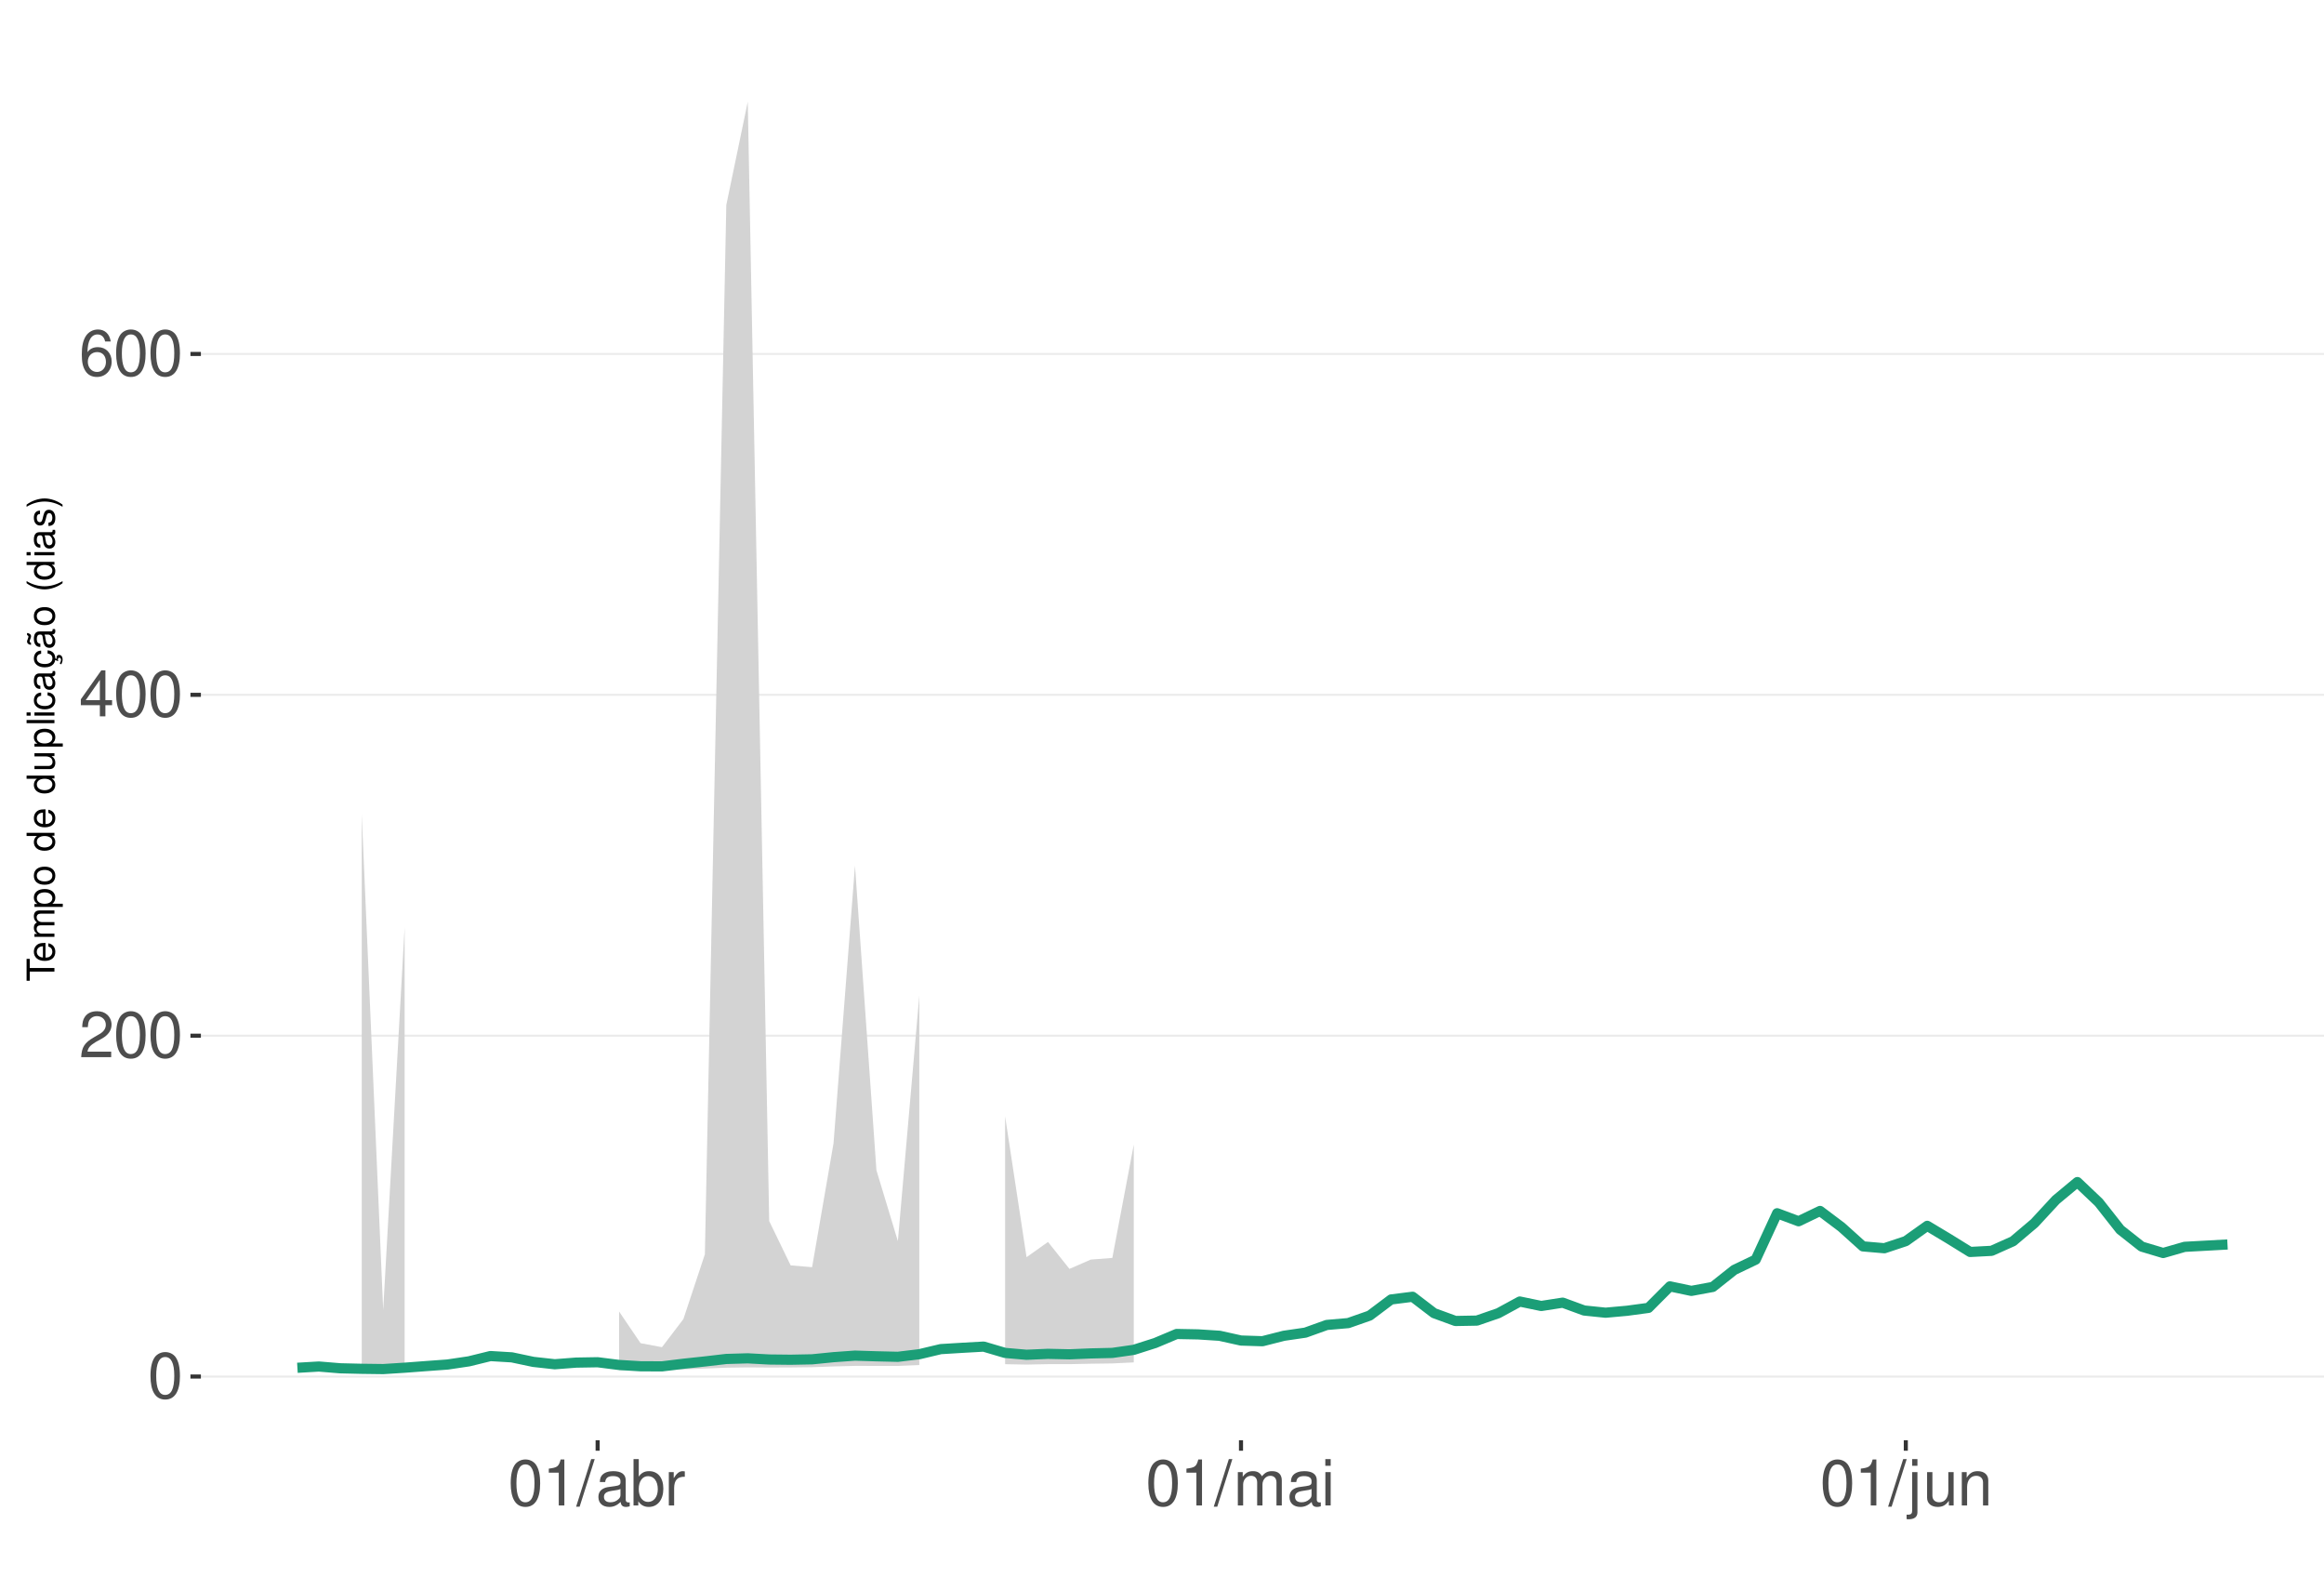
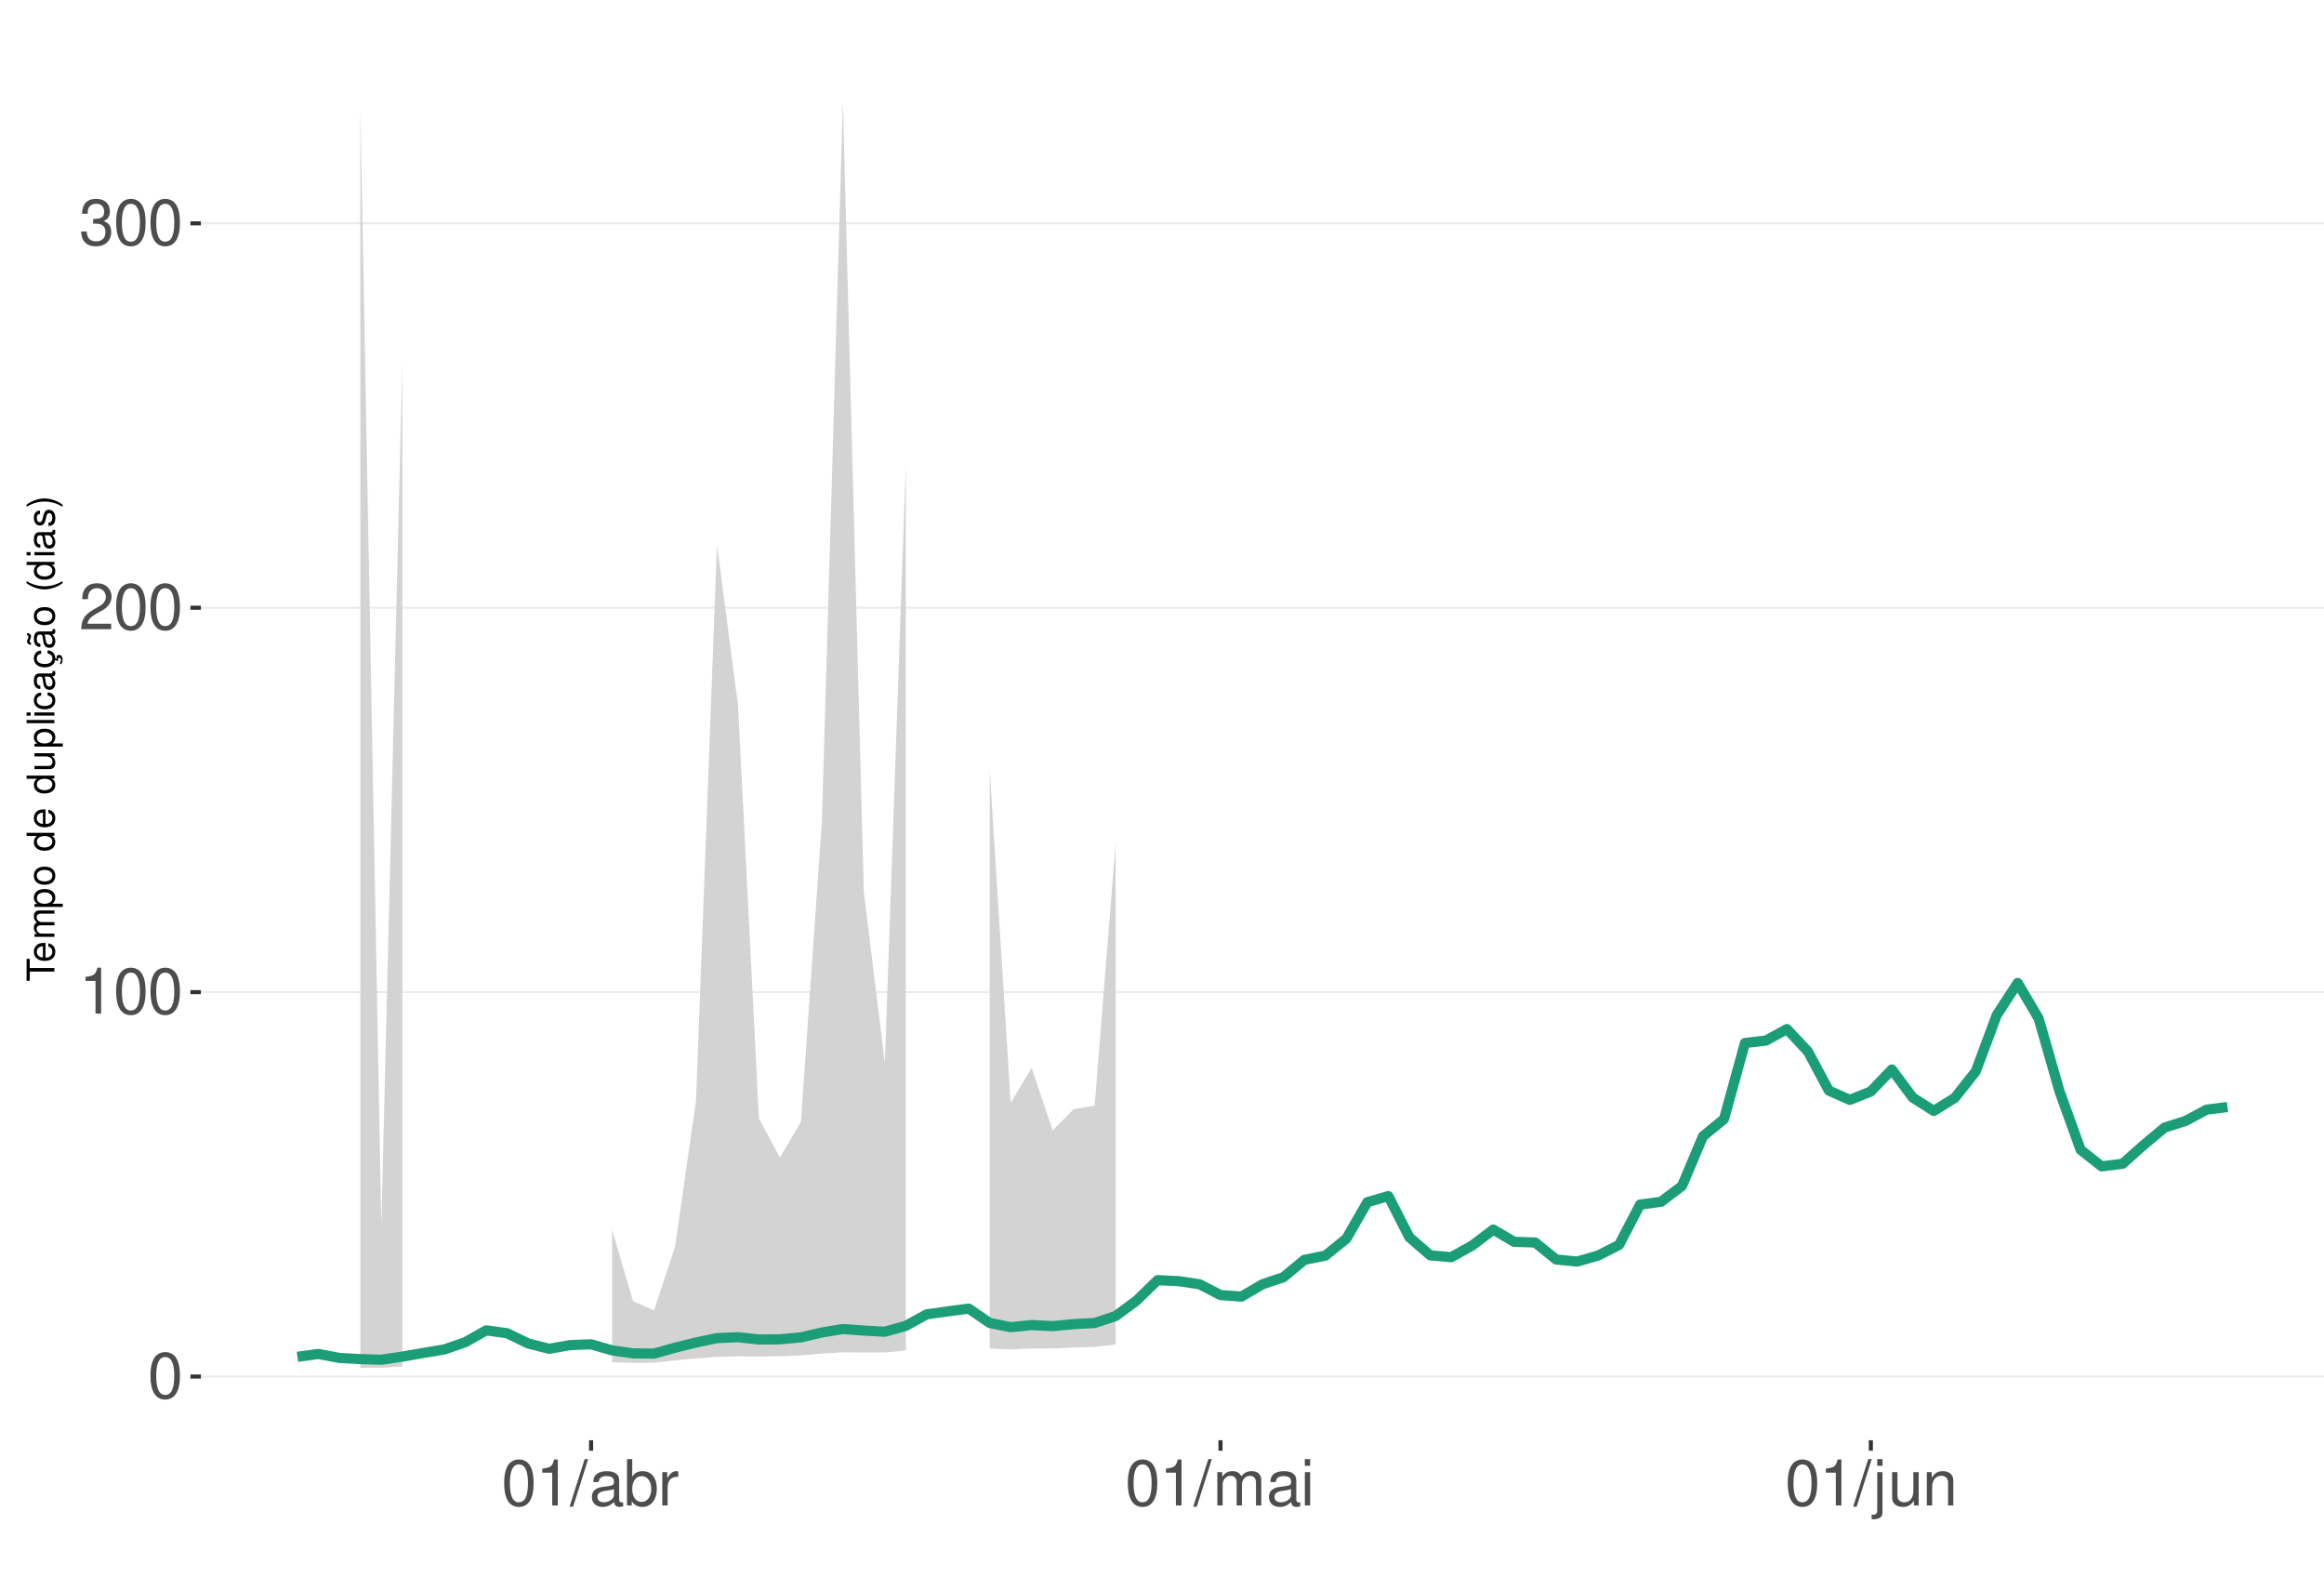
<svg xmlns="http://www.w3.org/2000/svg" xmlns:xlink="http://www.w3.org/1999/xlink" width="609pt" height="413pt" viewBox="0 0 609 413" version="1.1">
  <defs>
    <g>
      <symbol overflow="visible" id="glyph0-0">
        <path style="stroke:none;" d="" />
      </symbol>
      <symbol overflow="visible" id="glyph0-1">
        <path style="stroke:none;" d="M 4.578 -12.047 C 3.484 -12.047 2.484 -11.547 1.859 -10.734 C 1.094 -9.656 0.719 -8.062 0.719 -5.828 C 0.719 -1.766 2.047 0.391 4.578 0.391 C 7.078 0.391 8.438 -1.766 8.438 -5.734 C 8.438 -8.062 8.078 -9.625 7.297 -10.734 C 6.672 -11.562 5.703 -12.047 4.578 -12.047 Z M 4.578 -10.75 C 6.156 -10.75 6.953 -9.125 6.953 -5.859 C 6.953 -2.438 6.172 -0.828 4.547 -0.828 C 3 -0.828 2.219 -2.5 2.219 -5.812 C 2.219 -9.125 3 -10.75 4.578 -10.75 Z M 4.578 -10.75 " />
      </symbol>
      <symbol overflow="visible" id="glyph0-2">
+         <path style="stroke:none;" d="M 4.312 -8.578 L 4.312 0 L 5.781 0 L 5.781 -12.047 L 4.812 -12.047 C 4.297 -10.188 3.969 -9.938 1.703 -9.641 L 1.703 -8.578 Z M 4.312 -8.578 " />
+       </symbol>
+       <symbol overflow="visible" id="glyph0-3">
        <path style="stroke:none;" d="M 8.422 -1.453 L 2.219 -1.453 C 2.359 -2.453 2.891 -3.078 4.344 -3.969 L 6.016 -4.891 C 7.656 -5.812 8.516 -7.047 8.516 -8.531 C 8.516 -9.531 8.109 -10.453 7.406 -11.109 C 6.719 -11.75 5.844 -12.047 4.734 -12.047 C 3.234 -12.047 2.109 -11.516 1.469 -10.484 C 1.047 -9.844 0.859 -9.094 0.828 -7.875 L 2.297 -7.875 C 2.344 -8.688 2.453 -9.172 2.641 -9.578 C 3.031 -10.312 3.797 -10.766 4.688 -10.766 C 6.016 -10.766 7.016 -9.797 7.016 -8.5 C 7.016 -7.531 6.469 -6.703 5.406 -6.094 L 3.875 -5.203 C 1.422 -3.781 0.703 -2.641 0.562 -0.016 L 8.422 -0.016 Z M 8.422 -1.453 " />
      </symbol>
-       <symbol overflow="visible" id="glyph0-3">
-         <path style="stroke:none;" d="M 5.453 -2.922 L 5.453 0 L 6.906 0 L 6.906 -2.922 L 8.656 -2.922 L 8.656 -4.234 L 6.906 -4.234 L 6.906 -12.047 L 5.828 -12.047 L 0.469 -4.469 L 0.469 -2.922 Z M 5.453 -4.234 L 1.75 -4.234 L 5.453 -9.547 Z M 5.453 -4.234 " />
-       </symbol>
      <symbol overflow="visible" id="glyph0-4">
-         <path style="stroke:none;" d="M 8.297 -8.906 C 8.016 -10.875 6.75 -12.047 4.953 -12.047 C 3.641 -12.047 2.484 -11.406 1.781 -10.328 C 1.031 -9.141 0.719 -7.672 0.719 -5.5 C 0.719 -3.469 1 -2.188 1.719 -1.109 C 2.344 -0.141 3.375 0.391 4.688 0.391 C 6.922 0.391 8.547 -1.297 8.547 -3.641 C 8.547 -5.859 7.047 -7.422 4.938 -7.422 C 3.766 -7.422 2.844 -7 2.219 -6.109 C 2.234 -9.094 3.172 -10.75 4.844 -10.75 C 5.875 -10.75 6.594 -10.078 6.828 -8.906 Z M 4.75 -6.125 C 6.156 -6.125 7.047 -5.125 7.047 -3.531 C 7.047 -2.016 6.047 -0.922 4.703 -0.922 C 3.328 -0.922 2.297 -2.062 2.297 -3.594 C 2.297 -5.094 3.297 -6.125 4.75 -6.125 Z M 4.75 -6.125 " />
+         <path style="stroke:none;" d="M 3.688 -5.547 L 4.484 -5.547 C 6.078 -5.547 6.922 -4.797 6.922 -3.344 C 6.922 -1.828 6.016 -0.922 4.5 -0.922 C 2.875 -0.922 2.094 -1.734 2 -3.5 L 0.531 -3.5 C 0.594 -2.531 0.766 -1.906 1.047 -1.359 C 1.672 -0.203 2.812 0.391 4.438 0.391 C 6.859 0.391 8.422 -1.078 8.422 -3.359 C 8.422 -4.891 7.844 -5.734 6.422 -6.234 C 7.531 -6.672 8.078 -7.516 8.078 -8.734 C 8.078 -10.797 6.734 -12.047 4.484 -12.047 C 2.094 -12.047 0.828 -10.703 0.781 -8.156 L 2.25 -8.156 C 2.266 -8.891 2.328 -9.312 2.516 -9.672 C 2.844 -10.359 3.578 -10.766 4.5 -10.766 C 5.797 -10.766 6.578 -9.984 6.578 -8.672 C 6.578 -7.828 6.281 -7.312 5.625 -7.031 C 5.234 -6.859 4.703 -6.797 3.688 -6.781 Z M 3.688 -5.547 " />
      </symbol>
      <symbol overflow="visible" id="glyph0-5">
-         <path style="stroke:none;" d="M 4.312 -8.578 L 4.312 0 L 5.781 0 L 5.781 -12.047 L 4.812 -12.047 C 4.297 -10.188 3.969 -9.938 1.703 -9.641 L 1.703 -8.578 Z M 4.312 -8.578 " />
+         <path style="stroke:none;" d="M 3.812 -12.141 L -0.141 0.328 L 0.781 0.328 L 4.734 -12.141 Z M 3.812 -12.141 " />
      </symbol>
      <symbol overflow="visible" id="glyph0-6">
-         <path style="stroke:none;" d="M 3.812 -12.141 L -0.141 0.328 L 0.781 0.328 L 4.734 -12.141 Z M 3.812 -12.141 " />
+         <path style="stroke:none;" d="M 8.906 -0.812 C 8.766 -0.781 8.688 -0.781 8.609 -0.781 C 8.125 -0.781 7.859 -1.031 7.859 -1.469 L 7.859 -6.594 C 7.859 -8.141 6.734 -8.984 4.578 -8.984 C 3.297 -8.984 2.281 -8.609 1.688 -7.969 C 1.281 -7.516 1.109 -7.016 1.078 -6.141 L 2.484 -6.141 C 2.594 -7.219 3.234 -7.688 4.531 -7.688 C 5.797 -7.688 6.484 -7.234 6.484 -6.391 L 6.484 -6.031 C 6.469 -5.438 6.156 -5.219 5.031 -5.062 C 3.062 -4.812 2.766 -4.75 2.234 -4.531 C 1.219 -4.094 0.703 -3.328 0.703 -2.203 C 0.703 -0.609 1.797 0.391 3.562 0.391 C 4.656 0.391 5.547 0 6.531 -0.906 C 6.625 0 7.062 0.391 7.969 0.391 C 8.266 0.391 8.438 0.344 8.906 0.234 Z M 6.484 -2.75 C 6.484 -2.281 6.344 -2 5.922 -1.609 C 5.359 -1.094 4.688 -0.828 3.859 -0.828 C 2.781 -0.828 2.156 -1.344 2.156 -2.234 C 2.156 -3.141 2.75 -3.609 4.25 -3.828 C 5.734 -4.031 6.016 -4.094 6.484 -4.312 Z M 6.484 -2.75 " />
      </symbol>
      <symbol overflow="visible" id="glyph0-7">
-         <path style="stroke:none;" d="M 8.906 -0.812 C 8.766 -0.781 8.688 -0.781 8.609 -0.781 C 8.125 -0.781 7.859 -1.031 7.859 -1.469 L 7.859 -6.594 C 7.859 -8.141 6.734 -8.984 4.578 -8.984 C 3.297 -8.984 2.281 -8.609 1.688 -7.969 C 1.281 -7.516 1.109 -7.016 1.078 -6.141 L 2.484 -6.141 C 2.594 -7.219 3.234 -7.688 4.531 -7.688 C 5.797 -7.688 6.484 -7.234 6.484 -6.391 L 6.484 -6.031 C 6.469 -5.438 6.156 -5.219 5.031 -5.062 C 3.062 -4.812 2.766 -4.75 2.234 -4.531 C 1.219 -4.094 0.703 -3.328 0.703 -2.203 C 0.703 -0.609 1.797 0.391 3.562 0.391 C 4.656 0.391 5.547 0 6.531 -0.906 C 6.625 0 7.062 0.391 7.969 0.391 C 8.266 0.391 8.438 0.344 8.906 0.234 Z M 6.484 -2.75 C 6.484 -2.281 6.344 -2 5.922 -1.609 C 5.359 -1.094 4.688 -0.828 3.859 -0.828 C 2.781 -0.828 2.156 -1.344 2.156 -2.234 C 2.156 -3.141 2.75 -3.609 4.25 -3.828 C 5.734 -4.031 6.016 -4.094 6.484 -4.312 Z M 6.484 -2.75 " />
+         <path style="stroke:none;" d="M 0.906 -12.141 L 0.906 0 L 2.156 0 L 2.156 -1.109 C 2.812 -0.094 3.703 0.391 4.906 0.391 C 7.219 0.391 8.719 -1.5 8.719 -4.391 C 8.719 -7.234 7.297 -8.984 4.984 -8.984 C 3.781 -8.984 2.938 -8.531 2.281 -7.547 L 2.281 -12.141 Z M 4.719 -7.672 C 6.266 -7.672 7.266 -6.328 7.266 -4.25 C 7.266 -2.266 6.234 -0.922 4.719 -0.922 C 3.234 -0.922 2.281 -2.25 2.281 -4.297 C 2.281 -6.344 3.234 -7.672 4.719 -7.672 Z M 4.719 -7.672 " />
      </symbol>
      <symbol overflow="visible" id="glyph0-8">
-         <path style="stroke:none;" d="M 0.906 -12.141 L 0.906 0 L 2.156 0 L 2.156 -1.109 C 2.812 -0.094 3.703 0.391 4.906 0.391 C 7.219 0.391 8.719 -1.5 8.719 -4.391 C 8.719 -7.234 7.297 -8.984 4.984 -8.984 C 3.781 -8.984 2.938 -8.531 2.281 -7.547 L 2.281 -12.141 Z M 4.719 -7.672 C 6.266 -7.672 7.266 -6.328 7.266 -4.25 C 7.266 -2.266 6.234 -0.922 4.719 -0.922 C 3.234 -0.922 2.281 -2.25 2.281 -4.297 C 2.281 -6.344 3.234 -7.672 4.719 -7.672 Z M 4.719 -7.672 " />
+         <path style="stroke:none;" d="M 1.156 -8.734 L 1.156 0 L 2.547 0 L 2.547 -4.531 C 2.562 -6.625 3.438 -7.562 5.344 -7.516 L 5.344 -8.922 C 5.109 -8.969 4.984 -8.984 4.812 -8.984 C 3.922 -8.984 3.234 -8.438 2.438 -7.141 L 2.438 -8.734 Z M 1.156 -8.734 " />
      </symbol>
      <symbol overflow="visible" id="glyph0-9">
-         <path style="stroke:none;" d="M 1.156 -8.734 L 1.156 0 L 2.547 0 L 2.547 -4.531 C 2.562 -6.625 3.438 -7.562 5.344 -7.516 L 5.344 -8.922 C 5.109 -8.969 4.984 -8.984 4.812 -8.984 C 3.922 -8.984 3.234 -8.438 2.438 -7.141 L 2.438 -8.734 Z M 1.156 -8.734 " />
+         <path style="stroke:none;" d="M 1.172 -8.734 L 1.172 0 L 2.562 0 L 2.562 -5.484 C 2.562 -6.75 3.484 -7.766 4.609 -7.766 C 5.641 -7.766 6.234 -7.125 6.234 -6.016 L 6.234 0 L 7.625 0 L 7.625 -5.484 C 7.625 -6.75 8.547 -7.766 9.672 -7.766 C 10.688 -7.766 11.297 -7.109 11.297 -6.016 L 11.297 0 L 12.688 0 L 12.688 -6.547 C 12.688 -8.109 11.797 -8.984 10.156 -8.984 C 9 -8.984 8.297 -8.625 7.484 -7.641 C 6.969 -8.578 6.266 -8.984 5.125 -8.984 C 3.969 -8.984 3.188 -8.547 2.453 -7.5 L 2.453 -8.734 Z M 1.172 -8.734 " />
      </symbol>
      <symbol overflow="visible" id="glyph0-10">
-         <path style="stroke:none;" d="M 1.172 -8.734 L 1.172 0 L 2.562 0 L 2.562 -5.484 C 2.562 -6.75 3.484 -7.766 4.609 -7.766 C 5.641 -7.766 6.234 -7.125 6.234 -6.016 L 6.234 0 L 7.625 0 L 7.625 -5.484 C 7.625 -6.75 8.547 -7.766 9.672 -7.766 C 10.688 -7.766 11.297 -7.109 11.297 -6.016 L 11.297 0 L 12.688 0 L 12.688 -6.547 C 12.688 -8.109 11.797 -8.984 10.156 -8.984 C 9 -8.984 8.297 -8.625 7.484 -7.641 C 6.969 -8.578 6.266 -8.984 5.125 -8.984 C 3.969 -8.984 3.188 -8.547 2.453 -7.5 L 2.453 -8.734 Z M 1.172 -8.734 " />
+         <path style="stroke:none;" d="M 2.5 -8.734 L 1.109 -8.734 L 1.109 0 L 2.5 0 Z M 2.5 -12.141 L 1.094 -12.141 L 1.094 -10.391 L 2.5 -10.391 Z M 2.5 -12.141 " />
      </symbol>
      <symbol overflow="visible" id="glyph0-11">
-         <path style="stroke:none;" d="M 2.5 -8.734 L 1.109 -8.734 L 1.109 0 L 2.5 0 Z M 2.5 -12.141 L 1.094 -12.141 L 1.094 -10.391 L 2.5 -10.391 Z M 2.5 -12.141 " />
+         <path style="stroke:none;" d="M 1.172 -8.734 L 1.172 1.266 C 1.172 2.125 0.906 2.422 0.031 2.422 C -0.062 2.422 -0.109 2.422 -0.297 2.406 L -0.297 3.578 C -0.141 3.609 -0.047 3.625 0.172 3.625 C 1.734 3.625 2.547 3.016 2.547 1.812 L 2.547 -8.734 Z M 2.547 -12.141 L 1.172 -12.141 L 1.172 -10.391 L 2.547 -10.391 Z M 2.547 -12.141 " />
      </symbol>
      <symbol overflow="visible" id="glyph0-12">
-         <path style="stroke:none;" d="M 1.172 -8.734 L 1.172 1.266 C 1.172 2.125 0.906 2.422 0.031 2.422 C -0.062 2.422 -0.109 2.422 -0.297 2.406 L -0.297 3.578 C -0.141 3.609 -0.047 3.625 0.172 3.625 C 1.734 3.625 2.547 3.016 2.547 1.812 L 2.547 -8.734 Z M 2.547 -12.141 L 1.172 -12.141 L 1.172 -10.391 L 2.547 -10.391 Z M 2.547 -12.141 " />
+         <path style="stroke:none;" d="M 8.031 0 L 8.031 -8.734 L 6.641 -8.734 L 6.641 -3.781 C 6.641 -2 5.719 -0.828 4.266 -0.828 C 3.172 -0.828 2.469 -1.5 2.469 -2.547 L 2.469 -8.734 L 1.078 -8.734 L 1.078 -2 C 1.078 -0.547 2.172 0.391 3.859 0.391 C 5.141 0.391 5.969 -0.062 6.781 -1.219 L 6.781 0 Z M 8.031 0 " />
      </symbol>
      <symbol overflow="visible" id="glyph0-13">
-         <path style="stroke:none;" d="M 8.031 0 L 8.031 -8.734 L 6.641 -8.734 L 6.641 -3.781 C 6.641 -2 5.719 -0.828 4.266 -0.828 C 3.172 -0.828 2.469 -1.5 2.469 -2.547 L 2.469 -8.734 L 1.078 -8.734 L 1.078 -2 C 1.078 -0.547 2.172 0.391 3.859 0.391 C 5.141 0.391 5.969 -0.062 6.781 -1.219 L 6.781 0 Z M 8.031 0 " />
-       </symbol>
-       <symbol overflow="visible" id="glyph0-14">
        <path style="stroke:none;" d="M 1.172 -8.734 L 1.172 0 L 2.562 0 L 2.562 -4.812 C 2.562 -6.594 3.5 -7.766 4.938 -7.766 C 6.031 -7.766 6.734 -7.094 6.734 -6.047 L 6.734 0 L 8.109 0 L 8.109 -6.594 C 8.109 -8.047 7.031 -8.984 5.344 -8.984 C 4.047 -8.984 3.219 -8.484 2.453 -7.266 L 2.453 -8.734 Z M 1.172 -8.734 " />
      </symbol>
      <symbol overflow="visible" id="glyph1-0">
        <path style="stroke:none;" d="" />
      </symbol>
      <symbol overflow="visible" id="glyph1-1">
        <path style="stroke:none;" d="M -6.469 -3.547 L -6.469 -5.938 L -7.297 -5.938 L -7.297 -0.203 L -6.469 -0.203 L -6.469 -2.609 L 0 -2.609 L 0 -3.547 Z M -6.469 -3.547 " />
      </symbol>
      <symbol overflow="visible" id="glyph1-2">
        <path style="stroke:none;" d="M -2.344 -5.125 C -3.141 -5.125 -3.625 -5.062 -4.016 -4.922 C -4.875 -4.578 -5.391 -3.781 -5.391 -2.797 C -5.391 -1.344 -4.281 -0.406 -2.547 -0.406 C -0.812 -0.406 0.234 -1.297 0.234 -2.781 C 0.234 -3.984 -0.453 -4.812 -1.594 -5.016 L -1.594 -4.188 C -0.906 -3.953 -0.547 -3.484 -0.547 -2.812 C -0.547 -2.281 -0.781 -1.828 -1.219 -1.547 C -1.516 -1.344 -1.812 -1.281 -2.344 -1.266 Z M -3.016 -1.297 C -3.984 -1.359 -4.625 -1.953 -4.625 -2.797 C -4.625 -3.641 -3.953 -4.234 -3.016 -4.234 Z M -3.016 -1.297 " />
      </symbol>
      <symbol overflow="visible" id="glyph1-3">
        <path style="stroke:none;" d="M -5.234 -0.703 L 0 -0.703 L 0 -1.547 L -3.297 -1.547 C -4.047 -1.547 -4.656 -2.094 -4.656 -2.766 C -4.656 -3.391 -4.281 -3.734 -3.609 -3.734 L 0 -3.734 L 0 -4.578 L -3.297 -4.578 C -4.047 -4.578 -4.656 -5.125 -4.656 -5.812 C -4.656 -6.422 -4.266 -6.781 -3.609 -6.781 L 0 -6.781 L 0 -7.625 L -3.938 -7.625 C -4.875 -7.625 -5.391 -7.078 -5.391 -6.094 C -5.391 -5.406 -5.188 -4.984 -4.594 -4.484 C -5.156 -4.188 -5.391 -3.766 -5.391 -3.078 C -5.391 -2.375 -5.125 -1.906 -4.5 -1.469 L -5.234 -1.469 Z M -5.234 -0.703 " />
      </symbol>
      <symbol overflow="visible" id="glyph1-4">
        <path style="stroke:none;" d="M 2.188 -0.547 L 2.188 -1.375 L -0.547 -1.375 C -0.016 -1.812 0.234 -2.312 0.234 -2.984 C 0.234 -4.344 -0.859 -5.234 -2.531 -5.234 C -4.297 -5.234 -5.391 -4.375 -5.391 -2.984 C -5.391 -2.266 -5.062 -1.703 -4.453 -1.312 L -5.234 -1.312 L -5.234 -0.547 Z M -4.609 -2.844 C -4.609 -3.766 -3.797 -4.359 -2.547 -4.359 C -1.359 -4.359 -0.547 -3.75 -0.547 -2.844 C -0.547 -1.953 -1.344 -1.375 -2.578 -1.375 C -3.812 -1.375 -4.609 -1.953 -4.609 -2.844 Z M -4.609 -2.844 " />
      </symbol>
      <symbol overflow="visible" id="glyph1-5">
        <path style="stroke:none;" d="M -5.391 -2.719 C -5.391 -1.234 -4.344 -0.359 -2.578 -0.359 C -0.812 -0.359 0.234 -1.234 0.234 -2.734 C 0.234 -4.203 -0.812 -5.094 -2.547 -5.094 C -4.359 -5.094 -5.391 -4.234 -5.391 -2.719 Z M -4.625 -2.734 C -4.625 -3.672 -3.844 -4.234 -2.547 -4.234 C -1.312 -4.234 -0.547 -3.656 -0.547 -2.734 C -0.547 -1.797 -1.312 -1.234 -2.578 -1.234 C -3.844 -1.234 -4.625 -1.797 -4.625 -2.734 Z M -4.625 -2.734 " />
      </symbol>
      <symbol overflow="visible" id="glyph1-6">
        <path style="stroke:none;" d="" />
      </symbol>
      <symbol overflow="visible" id="glyph1-7">
        <path style="stroke:none;" d="M -7.297 -4.953 L -7.297 -4.125 L -4.578 -4.125 C -5.109 -3.766 -5.391 -3.203 -5.391 -2.516 C -5.391 -1.156 -4.297 -0.266 -2.625 -0.266 C -0.859 -0.266 0.234 -1.125 0.234 -2.547 C 0.234 -3.266 -0.047 -3.766 -0.688 -4.203 L 0 -4.203 L 0 -4.953 Z M -4.609 -2.656 C -4.609 -3.547 -3.812 -4.125 -2.562 -4.125 C -1.344 -4.125 -0.547 -3.547 -0.547 -2.656 C -0.547 -1.734 -1.359 -1.125 -2.578 -1.125 C -3.797 -1.125 -4.609 -1.734 -4.609 -2.656 Z M -4.609 -2.656 " />
      </symbol>
      <symbol overflow="visible" id="glyph1-8">
        <path style="stroke:none;" d="M 0 -4.812 L -5.234 -4.812 L -5.234 -3.984 L -2.266 -3.984 C -1.203 -3.984 -0.5 -3.438 -0.5 -2.562 C -0.5 -1.906 -0.906 -1.484 -1.531 -1.484 L -5.234 -1.484 L -5.234 -0.656 L -1.203 -0.656 C -0.328 -0.656 0.234 -1.297 0.234 -2.312 C 0.234 -3.094 -0.047 -3.578 -0.734 -4.062 L 0 -4.062 Z M 0 -4.812 " />
      </symbol>
      <symbol overflow="visible" id="glyph1-9">
        <path style="stroke:none;" d="M -7.297 -1.516 L -7.297 -0.688 L 0 -0.688 L 0 -1.516 Z M -7.297 -1.516 " />
      </symbol>
      <symbol overflow="visible" id="glyph1-10">
        <path style="stroke:none;" d="M -5.234 -1.5 L -5.234 -0.672 L 0 -0.672 L 0 -1.5 Z M -7.297 -1.5 L -7.297 -0.656 L -6.234 -0.656 L -6.234 -1.5 Z M -7.297 -1.5 " />
      </symbol>
      <symbol overflow="visible" id="glyph1-11">
        <path style="stroke:none;" d="M -3.484 -4.703 C -3.984 -4.672 -4.312 -4.562 -4.609 -4.359 C -5.094 -4 -5.391 -3.375 -5.391 -2.641 C -5.391 -1.219 -4.266 -0.312 -2.531 -0.312 C -0.844 -0.312 0.234 -1.203 0.234 -2.625 C 0.234 -3.875 -0.516 -4.672 -1.797 -4.766 L -1.797 -3.938 C -0.953 -3.797 -0.547 -3.359 -0.547 -2.656 C -0.547 -1.734 -1.297 -1.188 -2.531 -1.188 C -3.844 -1.188 -4.625 -1.719 -4.625 -2.625 C -4.625 -3.328 -4.203 -3.766 -3.484 -3.875 Z M -3.484 -4.703 " />
      </symbol>
      <symbol overflow="visible" id="glyph1-12">
        <path style="stroke:none;" d="M -0.484 -5.344 C -0.469 -5.266 -0.469 -5.219 -0.469 -5.172 C -0.469 -4.875 -0.625 -4.719 -0.875 -4.719 L -3.953 -4.719 C -4.891 -4.719 -5.391 -4.047 -5.391 -2.75 C -5.391 -1.984 -5.172 -1.375 -4.781 -1.016 C -4.516 -0.766 -4.203 -0.672 -3.688 -0.656 L -3.688 -1.484 C -4.328 -1.562 -4.625 -1.938 -4.625 -2.719 C -4.625 -3.484 -4.344 -3.891 -3.844 -3.891 L -3.625 -3.891 C -3.266 -3.875 -3.125 -3.703 -3.047 -3.016 C -2.891 -1.844 -2.844 -1.656 -2.719 -1.344 C -2.453 -0.734 -2 -0.422 -1.312 -0.422 C -0.375 -0.422 0.234 -1.078 0.234 -2.141 C 0.234 -2.797 0 -3.328 -0.547 -3.922 C 0 -3.984 0.234 -4.234 0.234 -4.781 C 0.234 -4.953 0.203 -5.062 0.141 -5.344 Z M -1.656 -3.891 C -1.375 -3.891 -1.203 -3.812 -0.969 -3.562 C -0.656 -3.219 -0.5 -2.812 -0.5 -2.312 C -0.5 -1.672 -0.812 -1.297 -1.344 -1.297 C -1.891 -1.297 -2.172 -1.656 -2.297 -2.547 C -2.422 -3.438 -2.453 -3.609 -2.594 -3.891 Z M -1.656 -3.891 " />
      </symbol>
      <symbol overflow="visible" id="glyph1-13">
        <path style="stroke:none;" d="M 0.234 -2.641 C 0.234 -3.875 -0.547 -4.703 -1.797 -4.766 L -1.797 -3.938 C -0.953 -3.797 -0.531 -3.359 -0.531 -2.656 C -0.531 -1.734 -1.281 -1.188 -2.516 -1.188 C -3.844 -1.188 -4.625 -1.719 -4.625 -2.625 C -4.625 -3.328 -4.203 -3.766 -3.484 -3.875 L -3.484 -4.703 C -3.984 -4.672 -4.312 -4.562 -4.609 -4.359 C -5.094 -4 -5.391 -3.375 -5.391 -2.641 C -5.391 -1.219 -4.266 -0.312 -2.531 -0.312 C -1.469 -0.312 -0.625 -0.672 -0.156 -1.312 C 0.047 -1.594 0.125 -1.812 0.203 -2.25 L 0.922 -1.938 L 0.984 -2.062 C 0.938 -2.188 0.906 -2.25 0.906 -2.375 C 0.906 -2.656 1.047 -2.828 1.281 -2.828 C 1.547 -2.828 1.734 -2.594 1.734 -2.297 C 1.734 -2.031 1.672 -1.844 1.438 -1.406 L 1.406 -1.312 L 1.812 -1.094 C 2.078 -1.75 2.141 -1.953 2.141 -2.344 C 2.141 -3.109 1.781 -3.578 1.203 -3.578 C 0.781 -3.578 0.547 -3.297 0.547 -2.797 C 0.547 -2.703 0.547 -2.641 0.562 -2.516 Z M 0.234 -2.641 " />
      </symbol>
      <symbol overflow="visible" id="glyph1-14">
        <path style="stroke:none;" d="M -0.484 -5.344 C -0.469 -5.266 -0.469 -5.219 -0.469 -5.172 C -0.469 -4.875 -0.625 -4.719 -0.875 -4.719 L -3.953 -4.719 C -4.891 -4.719 -5.391 -4.047 -5.391 -2.75 C -5.391 -1.984 -5.172 -1.375 -4.781 -1.016 C -4.516 -0.766 -4.203 -0.672 -3.688 -0.656 L -3.688 -1.484 C -4.328 -1.562 -4.625 -1.938 -4.625 -2.719 C -4.625 -3.484 -4.344 -3.891 -3.844 -3.891 L -3.625 -3.891 C -3.266 -3.875 -3.125 -3.703 -3.047 -3.016 C -2.891 -1.844 -2.844 -1.656 -2.719 -1.344 C -2.453 -0.734 -2 -0.422 -1.312 -0.422 C -0.375 -0.422 0.234 -1.078 0.234 -2.141 C 0.234 -2.797 0 -3.328 -0.547 -3.922 C 0 -3.984 0.234 -4.234 0.234 -4.781 C 0.234 -4.953 0.203 -5.062 0.141 -5.344 Z M -1.656 -3.891 C -1.375 -3.891 -1.203 -3.812 -0.969 -3.562 C -0.656 -3.219 -0.5 -2.812 -0.5 -2.312 C -0.5 -1.672 -0.812 -1.297 -1.344 -1.297 C -1.891 -1.297 -2.172 -1.656 -2.297 -2.547 C -2.422 -3.438 -2.453 -3.609 -2.594 -3.891 Z M -7.172 -3.75 C -6.922 -3.672 -6.812 -3.547 -6.812 -3.375 C -6.812 -3.25 -6.875 -2.984 -6.984 -2.734 C -7.156 -2.312 -7.172 -2.25 -7.172 -2.047 C -7.172 -1.594 -6.797 -1.297 -6.141 -1.188 L -6.141 -1.766 C -6.375 -1.812 -6.5 -1.938 -6.5 -2.094 C -6.5 -2.203 -6.469 -2.344 -6.375 -2.578 C -6.156 -3.156 -6.125 -3.234 -6.125 -3.438 C -6.125 -3.922 -6.484 -4.219 -7.172 -4.312 Z M -7.172 -3.75 " />
      </symbol>
      <symbol overflow="visible" id="glyph1-15">
        <path style="stroke:none;" d="M -7.297 -2.359 C -5.984 -1.359 -4.156 -0.734 -2.594 -0.734 C -1.016 -0.734 0.812 -1.359 2.125 -2.359 L 2.125 -2.906 C 0.688 -2.031 -0.984 -1.547 -2.594 -1.547 C -4.188 -1.547 -5.875 -2.031 -7.297 -2.906 Z M -7.297 -2.359 " />
      </symbol>
      <symbol overflow="visible" id="glyph1-16">
        <path style="stroke:none;" d="M -3.781 -4.375 C -4.812 -4.375 -5.391 -3.688 -5.391 -2.484 C -5.391 -1.266 -4.766 -0.469 -3.797 -0.469 C -2.969 -0.469 -2.578 -0.891 -2.281 -2.125 L -2.094 -2.906 C -1.953 -3.484 -1.734 -3.719 -1.375 -3.719 C -0.875 -3.719 -0.547 -3.234 -0.547 -2.5 C -0.547 -2.047 -0.672 -1.672 -0.891 -1.453 C -1.047 -1.328 -1.188 -1.266 -1.562 -1.219 L -1.562 -0.344 C -0.344 -0.375 0.234 -1.062 0.234 -2.438 C 0.234 -3.75 -0.422 -4.594 -1.438 -4.594 C -2.203 -4.594 -2.641 -4.156 -2.891 -3.109 L -3.078 -2.312 C -3.234 -1.625 -3.453 -1.344 -3.828 -1.344 C -4.312 -1.344 -4.625 -1.766 -4.625 -2.453 C -4.625 -3.125 -4.328 -3.484 -3.781 -3.5 Z M -3.781 -4.375 " />
      </symbol>
      <symbol overflow="visible" id="glyph1-17">
        <path style="stroke:none;" d="M 2.125 -0.938 C 0.812 -1.938 -1.016 -2.562 -2.578 -2.562 C -4.156 -2.562 -5.984 -1.938 -7.297 -0.938 L -7.297 -0.375 C -5.859 -1.266 -4.188 -1.75 -2.578 -1.75 C -0.984 -1.75 0.703 -1.266 2.125 -0.375 Z M 2.125 -0.938 " />
      </symbol>
    </g>
    <clipPath id="clip1">
      <path d="M 52.645 9.961 L 609 9.961 L 609 377.328 L 52.645 377.328 Z M 52.645 9.961 " />
    </clipPath>
    <clipPath id="clip2">
      <path d="M 52.645 360 L 609 360 L 609 361 L 52.645 361 Z M 52.645 360 " />
    </clipPath>
    <clipPath id="clip3">
-       <path d="M 52.645 271 L 609 271 L 609 272 L 52.645 272 Z M 52.645 271 " />
+       <path d="M 52.645 259 L 609 259 L 609 261 L 52.645 261 Z M 52.645 259 " />
    </clipPath>
    <clipPath id="clip4">
-       <path d="M 52.645 181 L 609 181 L 609 183 L 52.645 183 Z M 52.645 181 " />
+       <path d="M 52.645 158 L 609 158 L 609 160 L 52.645 160 Z M 52.645 158 " />
    </clipPath>
    <clipPath id="clip5">
-       <path d="M 52.645 92 L 609 92 L 609 93 L 52.645 93 Z M 52.645 92 " />
+       <path d="M 52.645 58 L 609 58 L 609 59 L 52.645 59 Z M 52.645 58 " />
    </clipPath>
  </defs>
  <g id="surface198">
    <rect x="0" y="0" width="609" height="413" style="fill:rgb(100%,100%,100%);fill-opacity:1;stroke:none;" />
    <rect x="0" y="0" width="609" height="413" style="fill:rgb(100%,100%,100%);fill-opacity:1;stroke:none;" />
    <path style="fill:none;stroke-width:1.067;stroke-linecap:round;stroke-linejoin:round;stroke:rgb(100%,100%,100%);stroke-opacity:1;stroke-miterlimit:10;" d="M 0 413 L 609 413 L 609 0 L 0 0 Z M 0 413 " />
    <g clip-path="url(#clip1)" clip-rule="nonzero">
      <path style=" stroke:none;fill-rule:nonzero;fill:rgb(100%,100%,100%);fill-opacity:1;" d="M 52.645 377.328 L 609 377.328 L 609 9.961 L 52.645 9.961 Z M 52.645 377.328 " />
    </g>
    <g clip-path="url(#clip2)" clip-rule="nonzero">
      <path style="fill:none;stroke-width:0.533;stroke-linecap:butt;stroke-linejoin:round;stroke:rgb(92.157%,92.157%,92.157%);stroke-opacity:1;stroke-miterlimit:10;" d="M 52.645 360.629 L 609 360.629 " />
    </g>
    <g clip-path="url(#clip3)" clip-rule="nonzero">
-       <path style="fill:none;stroke-width:0.533;stroke-linecap:butt;stroke-linejoin:round;stroke:rgb(92.157%,92.157%,92.157%);stroke-opacity:1;stroke-miterlimit:10;" d="M 52.645 271.332 L 609 271.332 " />
+       <path style="fill:none;stroke-width:0.533;stroke-linecap:butt;stroke-linejoin:round;stroke:rgb(92.157%,92.157%,92.157%);stroke-opacity:1;stroke-miterlimit:10;" d="M 52.645 259.922 L 609 259.922 " />
    </g>
    <g clip-path="url(#clip4)" clip-rule="nonzero">
-       <path style="fill:none;stroke-width:0.533;stroke-linecap:butt;stroke-linejoin:round;stroke:rgb(92.157%,92.157%,92.157%);stroke-opacity:1;stroke-miterlimit:10;" d="M 52.645 182.031 L 609 182.031 " />
+       <path style="fill:none;stroke-width:0.533;stroke-linecap:butt;stroke-linejoin:round;stroke:rgb(92.157%,92.157%,92.157%);stroke-opacity:1;stroke-miterlimit:10;" d="M 52.645 159.215 L 609 159.215 " />
    </g>
    <g clip-path="url(#clip5)" clip-rule="nonzero">
-       <path style="fill:none;stroke-width:0.533;stroke-linecap:butt;stroke-linejoin:round;stroke:rgb(92.157%,92.157%,92.157%);stroke-opacity:1;stroke-miterlimit:10;" d="M 52.645 92.73 L 609 92.73 " />
-     </g>
-     <path style=" stroke:none;fill-rule:nonzero;fill:rgb(82.745%,82.745%,82.745%);fill-opacity:1;" d="M 94.793 213.301 L 100.414 343.195 L 106.031 242.922 L 106.031 359.473 L 100.414 359.605 L 94.793 359.621 Z M 94.793 213.301 " />
-     <path style=" stroke:none;fill-rule:nonzero;fill:rgb(82.745%,82.745%,82.745%);fill-opacity:1;" d="M 162.23 343.594 L 167.852 351.883 L 173.469 352.941 L 179.09 345.562 L 184.711 328.602 L 190.328 53.699 L 195.949 26.66 L 201.57 319.906 L 207.188 331.504 L 212.809 331.98 L 218.426 299.512 L 224.047 226.785 L 229.668 306.59 L 235.285 325.156 L 240.906 260.828 L 240.906 357.621 L 235.285 357.848 L 229.668 357.844 L 224.047 357.836 L 218.426 357.984 L 212.809 358.184 L 207.188 358.25 L 201.57 358.273 L 195.949 358.23 L 190.328 358.312 L 184.711 358.527 L 179.09 358.75 L 173.469 359.023 L 167.852 359.047 L 162.23 358.969 Z M 162.23 343.594 " />
-     <path style=" stroke:none;fill-rule:nonzero;fill:rgb(82.745%,82.745%,82.745%);fill-opacity:1;" d="M 263.387 292.461 L 269.004 329.359 L 274.625 325.367 L 280.246 332.422 L 285.863 329.984 L 291.484 329.555 L 297.105 299.863 L 297.105 356.922 L 291.484 357.195 L 285.863 357.27 L 280.246 357.383 L 274.625 357.383 L 269.004 357.496 L 263.387 357.391 Z M 263.387 292.461 " />
-     <path style="fill:none;stroke-width:2.667;stroke-linecap:butt;stroke-linejoin:round;stroke:rgb(10.588%,61.961%,46.667%);stroke-opacity:1;stroke-miterlimit:10;" d="M 77.934 358.336 L 83.555 358.004 L 89.172 358.469 L 94.793 358.602 L 100.414 358.676 L 106.031 358.316 L 111.652 357.891 L 117.273 357.48 L 122.891 356.645 L 128.512 355.262 L 134.133 355.602 L 139.75 356.789 L 145.371 357.41 L 150.992 356.977 L 156.609 356.883 L 162.23 357.594 L 167.852 357.941 L 173.469 357.965 L 179.09 357.277 L 184.711 356.676 L 190.328 356.023 L 195.949 355.859 L 201.57 356.164 L 207.188 356.227 L 212.809 356.117 L 218.426 355.555 L 224.047 355.152 L 229.668 355.328 L 235.285 355.461 L 240.906 354.781 L 246.527 353.445 L 252.145 353.102 L 257.766 352.785 L 263.387 354.441 L 269.004 354.926 L 274.625 354.68 L 280.246 354.805 L 285.863 354.57 L 291.484 354.438 L 297.105 353.633 L 302.723 351.84 L 308.344 349.477 L 313.965 349.586 L 319.582 349.949 L 325.203 351.195 L 330.824 351.375 L 336.441 349.949 L 342.062 349.129 L 347.684 347.113 L 353.301 346.629 L 358.922 344.66 L 364.543 340.434 L 370.16 339.727 L 375.781 344.02 L 381.398 346.074 L 387.02 345.973 L 392.641 344.031 L 398.258 340.977 L 403.879 342.145 L 409.5 341.273 L 415.117 343.328 L 420.738 343.906 L 426.359 343.398 L 431.977 342.641 L 437.598 337.004 L 443.219 338.188 L 448.836 337.152 L 454.457 332.691 L 460.078 330 L 465.695 317.848 L 471.316 319.949 L 476.938 317.246 L 482.555 321.473 L 488.176 326.531 L 493.797 327.016 L 499.414 325.148 L 505.035 321.145 L 510.656 324.516 L 516.273 327.992 L 521.895 327.695 L 527.516 325.184 L 533.133 320.43 L 538.754 314.348 L 544.371 309.68 L 549.992 315.016 L 555.613 322.152 L 561.23 326.586 L 566.852 328.266 L 572.473 326.648 L 578.09 326.34 L 583.711 326.031 " />
+       <path style="fill:none;stroke-width:0.533;stroke-linecap:butt;stroke-linejoin:round;stroke:rgb(92.157%,92.157%,92.157%);stroke-opacity:1;stroke-miterlimit:10;" d="M 52.645 58.508 L 609 58.508 " />
+     </g>
+     <path style=" stroke:none;fill-rule:nonzero;fill:rgb(82.745%,82.745%,82.745%);fill-opacity:1;" d="M 94.426 28.328 L 99.926 321.305 L 105.422 95.145 L 105.422 358.016 L 99.926 358.316 L 94.426 358.352 Z M 94.426 28.328 " />
+     <path style=" stroke:none;fill-rule:nonzero;fill:rgb(82.745%,82.745%,82.745%);fill-opacity:1;" d="M 160.398 322.203 L 165.895 340.902 L 171.395 343.289 L 176.891 326.648 L 182.387 288.391 L 187.887 142.711 L 193.383 184.582 L 198.879 293.035 L 204.379 303.25 L 209.875 293.906 L 215.375 215.145 L 220.871 26.66 L 226.367 233.668 L 231.867 278.441 L 237.363 121.727 L 237.363 353.809 L 231.867 354.316 L 226.367 354.312 L 220.871 354.293 L 215.375 354.629 L 209.875 355.078 L 204.379 355.312 L 198.879 355.406 L 193.383 355.336 L 187.887 355.484 L 182.387 355.887 L 176.891 356.387 L 171.395 357.004 L 165.895 357.055 L 160.398 356.883 Z M 160.398 322.203 " />
+     <path style=" stroke:none;fill-rule:nonzero;fill:rgb(82.745%,82.745%,82.745%);fill-opacity:1;" d="M 259.355 201.781 L 264.852 288.918 L 270.348 279.742 L 275.848 296.137 L 281.344 290.59 L 286.844 289.656 L 292.34 220.887 L 292.34 352.238 L 286.844 352.852 L 281.344 353.023 L 275.848 353.281 L 270.348 353.277 L 264.852 353.531 L 259.355 353.293 Z M 259.355 201.781 " />
+     <path style="fill:none;stroke-width:2.667;stroke-linecap:butt;stroke-linejoin:round;stroke:rgb(10.588%,61.961%,46.667%);stroke-opacity:1;stroke-miterlimit:10;" d="M 77.934 355.457 L 83.43 354.711 L 88.93 355.754 L 94.426 356.059 L 99.926 356.219 L 105.422 355.41 L 110.918 354.453 L 116.418 353.531 L 121.914 351.637 L 127.414 348.523 L 132.91 349.289 L 138.406 351.961 L 143.906 353.363 L 149.402 352.391 L 154.898 352.176 L 160.398 353.781 L 165.895 354.562 L 171.395 354.617 L 176.891 353.07 L 182.387 351.711 L 187.887 350.559 L 193.383 350.332 L 198.879 350.918 L 204.379 350.879 L 209.875 350.367 L 215.375 349.09 L 220.871 348.176 L 226.367 348.582 L 231.867 348.891 L 237.363 347.348 L 242.859 344.328 L 248.359 343.551 L 253.855 342.832 L 259.355 346.594 L 264.852 347.699 L 270.348 347.141 L 275.848 347.426 L 281.344 346.898 L 286.844 346.602 L 292.34 344.785 L 297.836 340.73 L 303.336 335.379 L 308.832 335.633 L 314.328 336.449 L 319.828 339.281 L 325.324 339.684 L 330.824 336.461 L 336.32 334.609 L 341.816 330.051 L 347.316 328.953 L 352.812 324.504 L 358.309 314.949 L 363.809 313.352 L 369.305 324.117 L 374.805 328.883 L 380.301 329.363 L 385.797 326.301 L 391.297 322.125 L 396.793 325.332 L 402.293 325.512 L 407.789 329.965 L 413.285 330.508 L 418.785 328.93 L 424.281 326.133 L 429.777 315.586 L 435.277 314.84 L 440.773 310.691 L 446.273 297.676 L 451.77 293.172 L 457.266 273.25 L 462.766 272.605 L 468.262 269.59 L 473.758 275.469 L 479.258 285.719 L 484.754 288.148 L 490.254 285.941 L 495.75 280.188 L 501.246 287.562 L 506.746 291.039 L 512.242 287.625 L 517.738 280.699 L 523.238 265.941 L 528.734 257.508 L 534.234 266.855 L 539.73 286.023 L 545.227 301.234 L 550.727 305.566 L 556.223 304.887 L 561.723 299.996 L 567.219 295.414 L 572.715 293.664 L 578.215 290.711 L 583.711 290.012 " />
    <g style="fill:rgb(30.196%,30.196%,30.196%);fill-opacity:1;">
      <use xlink:href="#glyph0-1" x="38.715" y="366.267" />
    </g>
    <g style="fill:rgb(30.196%,30.196%,30.196%);fill-opacity:1;">
-       <use xlink:href="#glyph0-2" x="20.715" y="276.97" />
-       <use xlink:href="#glyph0-1" x="29.715" y="276.97" />
-       <use xlink:href="#glyph0-1" x="38.715" y="276.97" />
-     </g>
-     <g style="fill:rgb(30.196%,30.196%,30.196%);fill-opacity:1;">
-       <use xlink:href="#glyph0-3" x="20.715" y="187.669" />
-       <use xlink:href="#glyph0-1" x="29.715" y="187.669" />
-       <use xlink:href="#glyph0-1" x="38.715" y="187.669" />
-     </g>
-     <g style="fill:rgb(30.196%,30.196%,30.196%);fill-opacity:1;">
-       <use xlink:href="#glyph0-4" x="20.715" y="98.368" />
-       <use xlink:href="#glyph0-1" x="29.715" y="98.368" />
-       <use xlink:href="#glyph0-1" x="38.715" y="98.368" />
+       <use xlink:href="#glyph0-2" x="20.715" y="265.56" />
+       <use xlink:href="#glyph0-1" x="29.715" y="265.56" />
+       <use xlink:href="#glyph0-1" x="38.715" y="265.56" />
+     </g>
+     <g style="fill:rgb(30.196%,30.196%,30.196%);fill-opacity:1;">
+       <use xlink:href="#glyph0-3" x="20.715" y="164.853" />
+       <use xlink:href="#glyph0-1" x="29.715" y="164.853" />
+       <use xlink:href="#glyph0-1" x="38.715" y="164.853" />
+     </g>
+     <g style="fill:rgb(30.196%,30.196%,30.196%);fill-opacity:1;">
+       <use xlink:href="#glyph0-4" x="20.715" y="64.146" />
+       <use xlink:href="#glyph0-1" x="29.715" y="64.146" />
+       <use xlink:href="#glyph0-1" x="38.715" y="64.146" />
    </g>
    <path style="fill:none;stroke-width:1.067;stroke-linecap:butt;stroke-linejoin:round;stroke:rgb(20%,20%,20%);stroke-opacity:1;stroke-miterlimit:10;" d="M 49.906 360.629 L 52.645 360.629 " />
-     <path style="fill:none;stroke-width:1.067;stroke-linecap:butt;stroke-linejoin:round;stroke:rgb(20%,20%,20%);stroke-opacity:1;stroke-miterlimit:10;" d="M 49.906 271.332 L 52.645 271.332 " />
-     <path style="fill:none;stroke-width:1.067;stroke-linecap:butt;stroke-linejoin:round;stroke:rgb(20%,20%,20%);stroke-opacity:1;stroke-miterlimit:10;" d="M 49.906 182.031 L 52.645 182.031 " />
-     <path style="fill:none;stroke-width:1.067;stroke-linecap:butt;stroke-linejoin:round;stroke:rgb(20%,20%,20%);stroke-opacity:1;stroke-miterlimit:10;" d="M 49.906 92.73 L 52.645 92.73 " />
-     <path style="fill:none;stroke-width:1.067;stroke-linecap:butt;stroke-linejoin:round;stroke:rgb(20%,20%,20%);stroke-opacity:1;stroke-miterlimit:10;" d="M 156.609 380.07 L 156.609 377.328 " />
-     <path style="fill:none;stroke-width:1.067;stroke-linecap:butt;stroke-linejoin:round;stroke:rgb(20%,20%,20%);stroke-opacity:1;stroke-miterlimit:10;" d="M 325.203 380.07 L 325.203 377.328 " />
-     <path style="fill:none;stroke-width:1.067;stroke-linecap:butt;stroke-linejoin:round;stroke:rgb(20%,20%,20%);stroke-opacity:1;stroke-miterlimit:10;" d="M 499.414 380.07 L 499.414 377.328 " />
-     <g style="fill:rgb(30.196%,30.196%,30.196%);fill-opacity:1;">
-       <use xlink:href="#glyph0-1" x="133.109" y="394.399" />
-       <use xlink:href="#glyph0-5" x="142.109" y="394.399" />
-       <use xlink:href="#glyph0-6" x="151.109" y="394.399" />
-       <use xlink:href="#glyph0-7" x="156.109" y="394.399" />
-       <use xlink:href="#glyph0-8" x="165.109" y="394.399" />
-       <use xlink:href="#glyph0-9" x="174.109" y="394.399" />
-     </g>
-     <g style="fill:rgb(30.196%,30.196%,30.196%);fill-opacity:1;">
-       <use xlink:href="#glyph0-1" x="300.203" y="394.399" />
-       <use xlink:href="#glyph0-5" x="309.203" y="394.399" />
-       <use xlink:href="#glyph0-6" x="318.203" y="394.399" />
-       <use xlink:href="#glyph0-10" x="323.203" y="394.399" />
-       <use xlink:href="#glyph0-7" x="337.203" y="394.399" />
-       <use xlink:href="#glyph0-11" x="346.203" y="394.399" />
-     </g>
-     <g style="fill:rgb(30.196%,30.196%,30.196%);fill-opacity:1;">
-       <use xlink:href="#glyph0-1" x="476.914" y="394.399" />
-       <use xlink:href="#glyph0-5" x="485.914" y="394.399" />
-       <use xlink:href="#glyph0-6" x="494.914" y="394.399" />
-       <use xlink:href="#glyph0-12" x="499.914" y="394.399" />
-       <use xlink:href="#glyph0-13" x="503.914" y="394.399" />
-       <use xlink:href="#glyph0-14" x="512.914" y="394.399" />
+     <path style="fill:none;stroke-width:1.067;stroke-linecap:butt;stroke-linejoin:round;stroke:rgb(20%,20%,20%);stroke-opacity:1;stroke-miterlimit:10;" d="M 49.906 259.922 L 52.645 259.922 " />
+     <path style="fill:none;stroke-width:1.067;stroke-linecap:butt;stroke-linejoin:round;stroke:rgb(20%,20%,20%);stroke-opacity:1;stroke-miterlimit:10;" d="M 49.906 159.215 L 52.645 159.215 " />
+     <path style="fill:none;stroke-width:1.067;stroke-linecap:butt;stroke-linejoin:round;stroke:rgb(20%,20%,20%);stroke-opacity:1;stroke-miterlimit:10;" d="M 49.906 58.508 L 52.645 58.508 " />
+     <path style="fill:none;stroke-width:1.067;stroke-linecap:butt;stroke-linejoin:round;stroke:rgb(20%,20%,20%);stroke-opacity:1;stroke-miterlimit:10;" d="M 154.898 380.07 L 154.898 377.328 " />
+     <path style="fill:none;stroke-width:1.067;stroke-linecap:butt;stroke-linejoin:round;stroke:rgb(20%,20%,20%);stroke-opacity:1;stroke-miterlimit:10;" d="M 319.828 380.07 L 319.828 377.328 " />
+     <path style="fill:none;stroke-width:1.067;stroke-linecap:butt;stroke-linejoin:round;stroke:rgb(20%,20%,20%);stroke-opacity:1;stroke-miterlimit:10;" d="M 490.254 380.07 L 490.254 377.328 " />
+     <g style="fill:rgb(30.196%,30.196%,30.196%);fill-opacity:1;">
+       <use xlink:href="#glyph0-1" x="131.398" y="394.399" />
+       <use xlink:href="#glyph0-2" x="140.398" y="394.399" />
+       <use xlink:href="#glyph0-5" x="149.398" y="394.399" />
+       <use xlink:href="#glyph0-6" x="154.398" y="394.399" />
+       <use xlink:href="#glyph0-7" x="163.398" y="394.399" />
+       <use xlink:href="#glyph0-8" x="172.398" y="394.399" />
+     </g>
+     <g style="fill:rgb(30.196%,30.196%,30.196%);fill-opacity:1;">
+       <use xlink:href="#glyph0-1" x="294.828" y="394.399" />
+       <use xlink:href="#glyph0-2" x="303.828" y="394.399" />
+       <use xlink:href="#glyph0-5" x="312.828" y="394.399" />
+       <use xlink:href="#glyph0-9" x="317.828" y="394.399" />
+       <use xlink:href="#glyph0-6" x="331.828" y="394.399" />
+       <use xlink:href="#glyph0-10" x="340.828" y="394.399" />
+     </g>
+     <g style="fill:rgb(30.196%,30.196%,30.196%);fill-opacity:1;">
+       <use xlink:href="#glyph0-1" x="467.754" y="394.399" />
+       <use xlink:href="#glyph0-2" x="476.754" y="394.399" />
+       <use xlink:href="#glyph0-5" x="485.754" y="394.399" />
+       <use xlink:href="#glyph0-11" x="490.754" y="394.399" />
+       <use xlink:href="#glyph0-12" x="494.754" y="394.399" />
+       <use xlink:href="#glyph0-13" x="503.754" y="394.399" />
    </g>
    <g style="fill:rgb(0%,0%,0%);fill-opacity:1;">
      <use xlink:href="#glyph1-1" x="14.263" y="257.145" />
      <use xlink:href="#glyph1-2" x="14.263" y="252.145" />
      <use xlink:href="#glyph1-3" x="14.263" y="246.145" />
      <use xlink:href="#glyph1-4" x="14.263" y="238.145" />
      <use xlink:href="#glyph1-5" x="14.263" y="232.145" />
      <use xlink:href="#glyph1-6" x="14.263" y="226.145" />
      <use xlink:href="#glyph1-7" x="14.263" y="223.145" />
      <use xlink:href="#glyph1-2" x="14.263" y="217.145" />
      <use xlink:href="#glyph1-6" x="14.263" y="211.145" />
      <use xlink:href="#glyph1-7" x="14.263" y="208.145" />
      <use xlink:href="#glyph1-8" x="14.263" y="202.145" />
      <use xlink:href="#glyph1-4" x="14.263" y="196.145" />
      <use xlink:href="#glyph1-9" x="14.263" y="190.145" />
      <use xlink:href="#glyph1-10" x="14.263" y="188.145" />
      <use xlink:href="#glyph1-11" x="14.263" y="186.145" />
      <use xlink:href="#glyph1-12" x="14.263" y="181.145" />
      <use xlink:href="#glyph1-13" x="14.263" y="175.145" />
      <use xlink:href="#glyph1-14" x="14.263" y="170.145" />
      <use xlink:href="#glyph1-5" x="14.263" y="164.145" />
      <use xlink:href="#glyph1-6" x="14.263" y="158.145" />
      <use xlink:href="#glyph1-15" x="14.263" y="155.145" />
      <use xlink:href="#glyph1-7" x="14.263" y="152.145" />
      <use xlink:href="#glyph1-10" x="14.263" y="146.145" />
      <use xlink:href="#glyph1-12" x="14.263" y="144.145" />
      <use xlink:href="#glyph1-16" x="14.263" y="138.145" />
      <use xlink:href="#glyph1-17" x="14.263" y="133.145" />
    </g>
  </g>
</svg>
